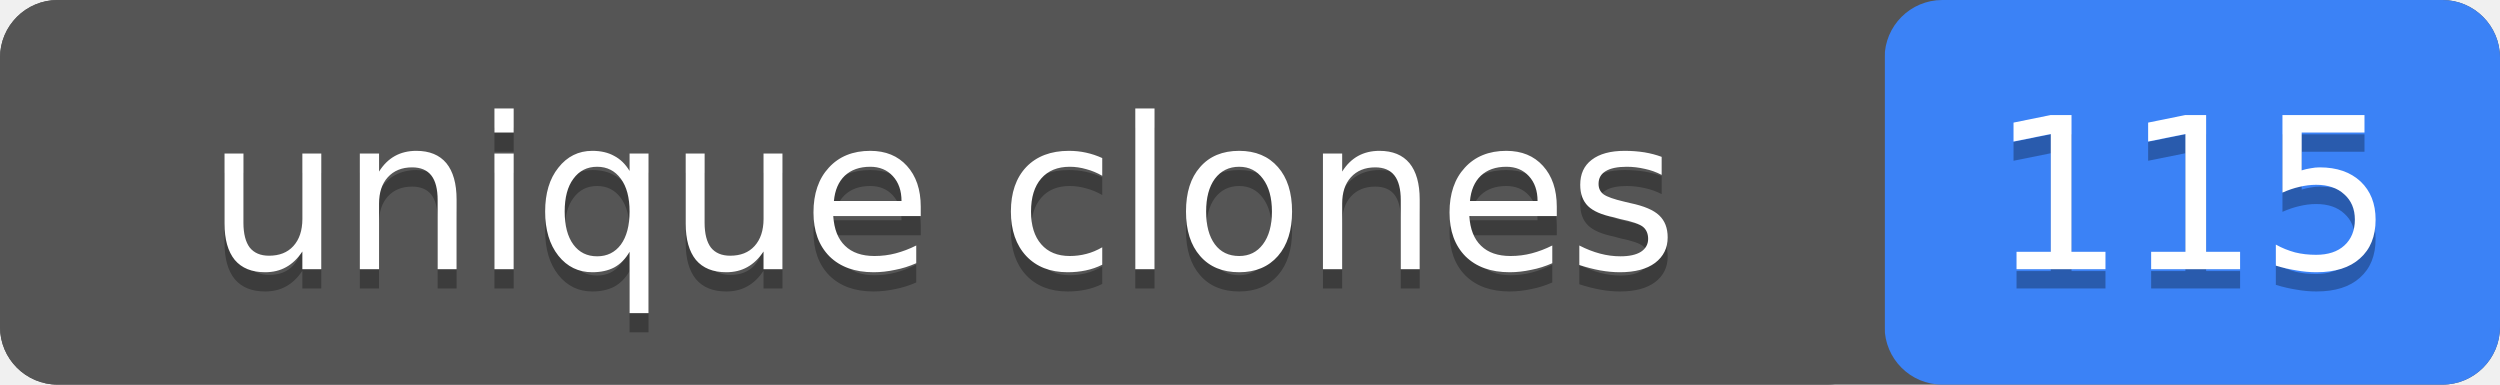
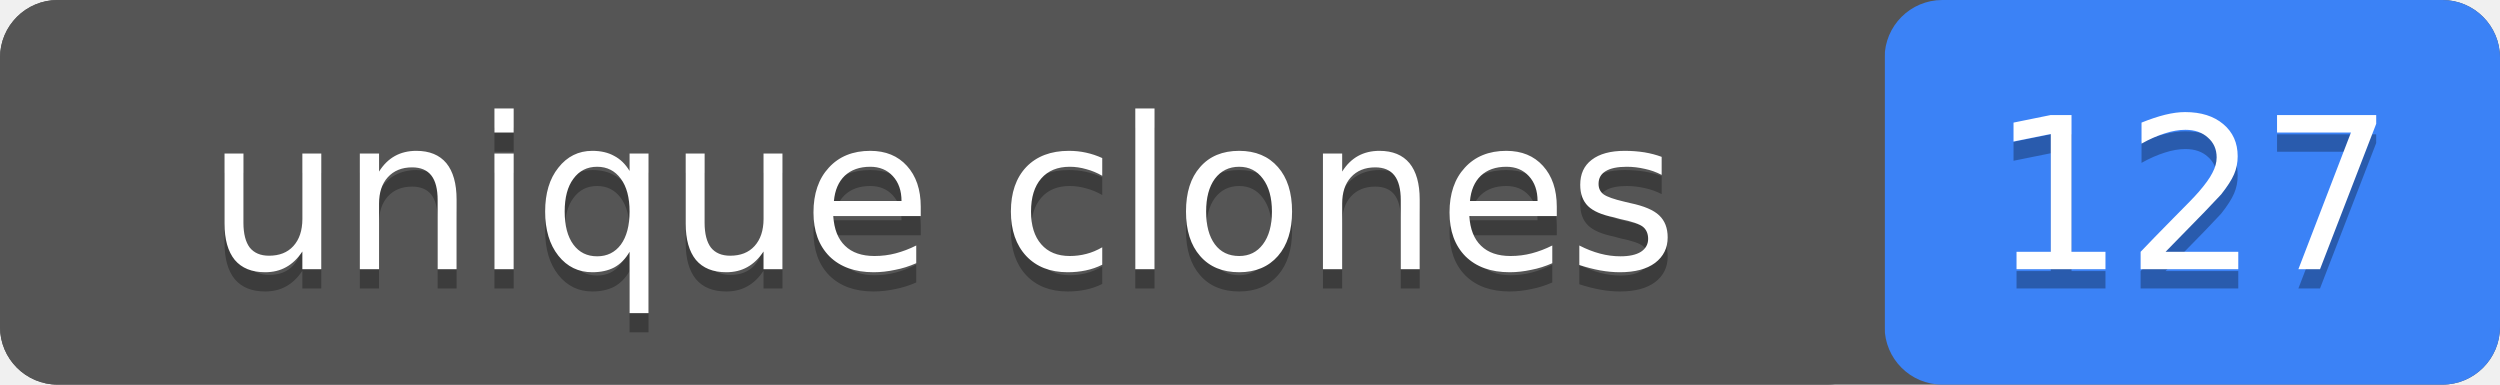
- <svg xmlns="http://www.w3.org/2000/svg" width="130" height="20" role="img" aria-label="unique clones: 115">
+ <svg xmlns="http://www.w3.org/2000/svg" width="130" height="20" role="img" aria-label="unique clones: 127">
  <rect width="130" height="20" rx="3" fill="#555" />
  <rect x="98" width="32" height="20" rx="3" fill="#3b82f6" />
  <rect width="98" height="20" rx="3" fill="#555" />
  <g fill="#fff" text-anchor="middle" font-family="Verdana,Geneva,DejaVu Sans,sans-serif" font-size="11">
    <text x="49" y="15" fill="#010101" fill-opacity=".3">unique clones</text>
    <text x="49" y="14">unique clones</text>
-     <text x="114" y="15" fill="#010101" fill-opacity=".3">115</text>
-     <text x="114" y="14">115</text>
+     <text x="114" y="15" fill="#010101" fill-opacity=".3">127</text>
+     <text x="114" y="14">127</text>
  </g>
</svg>
